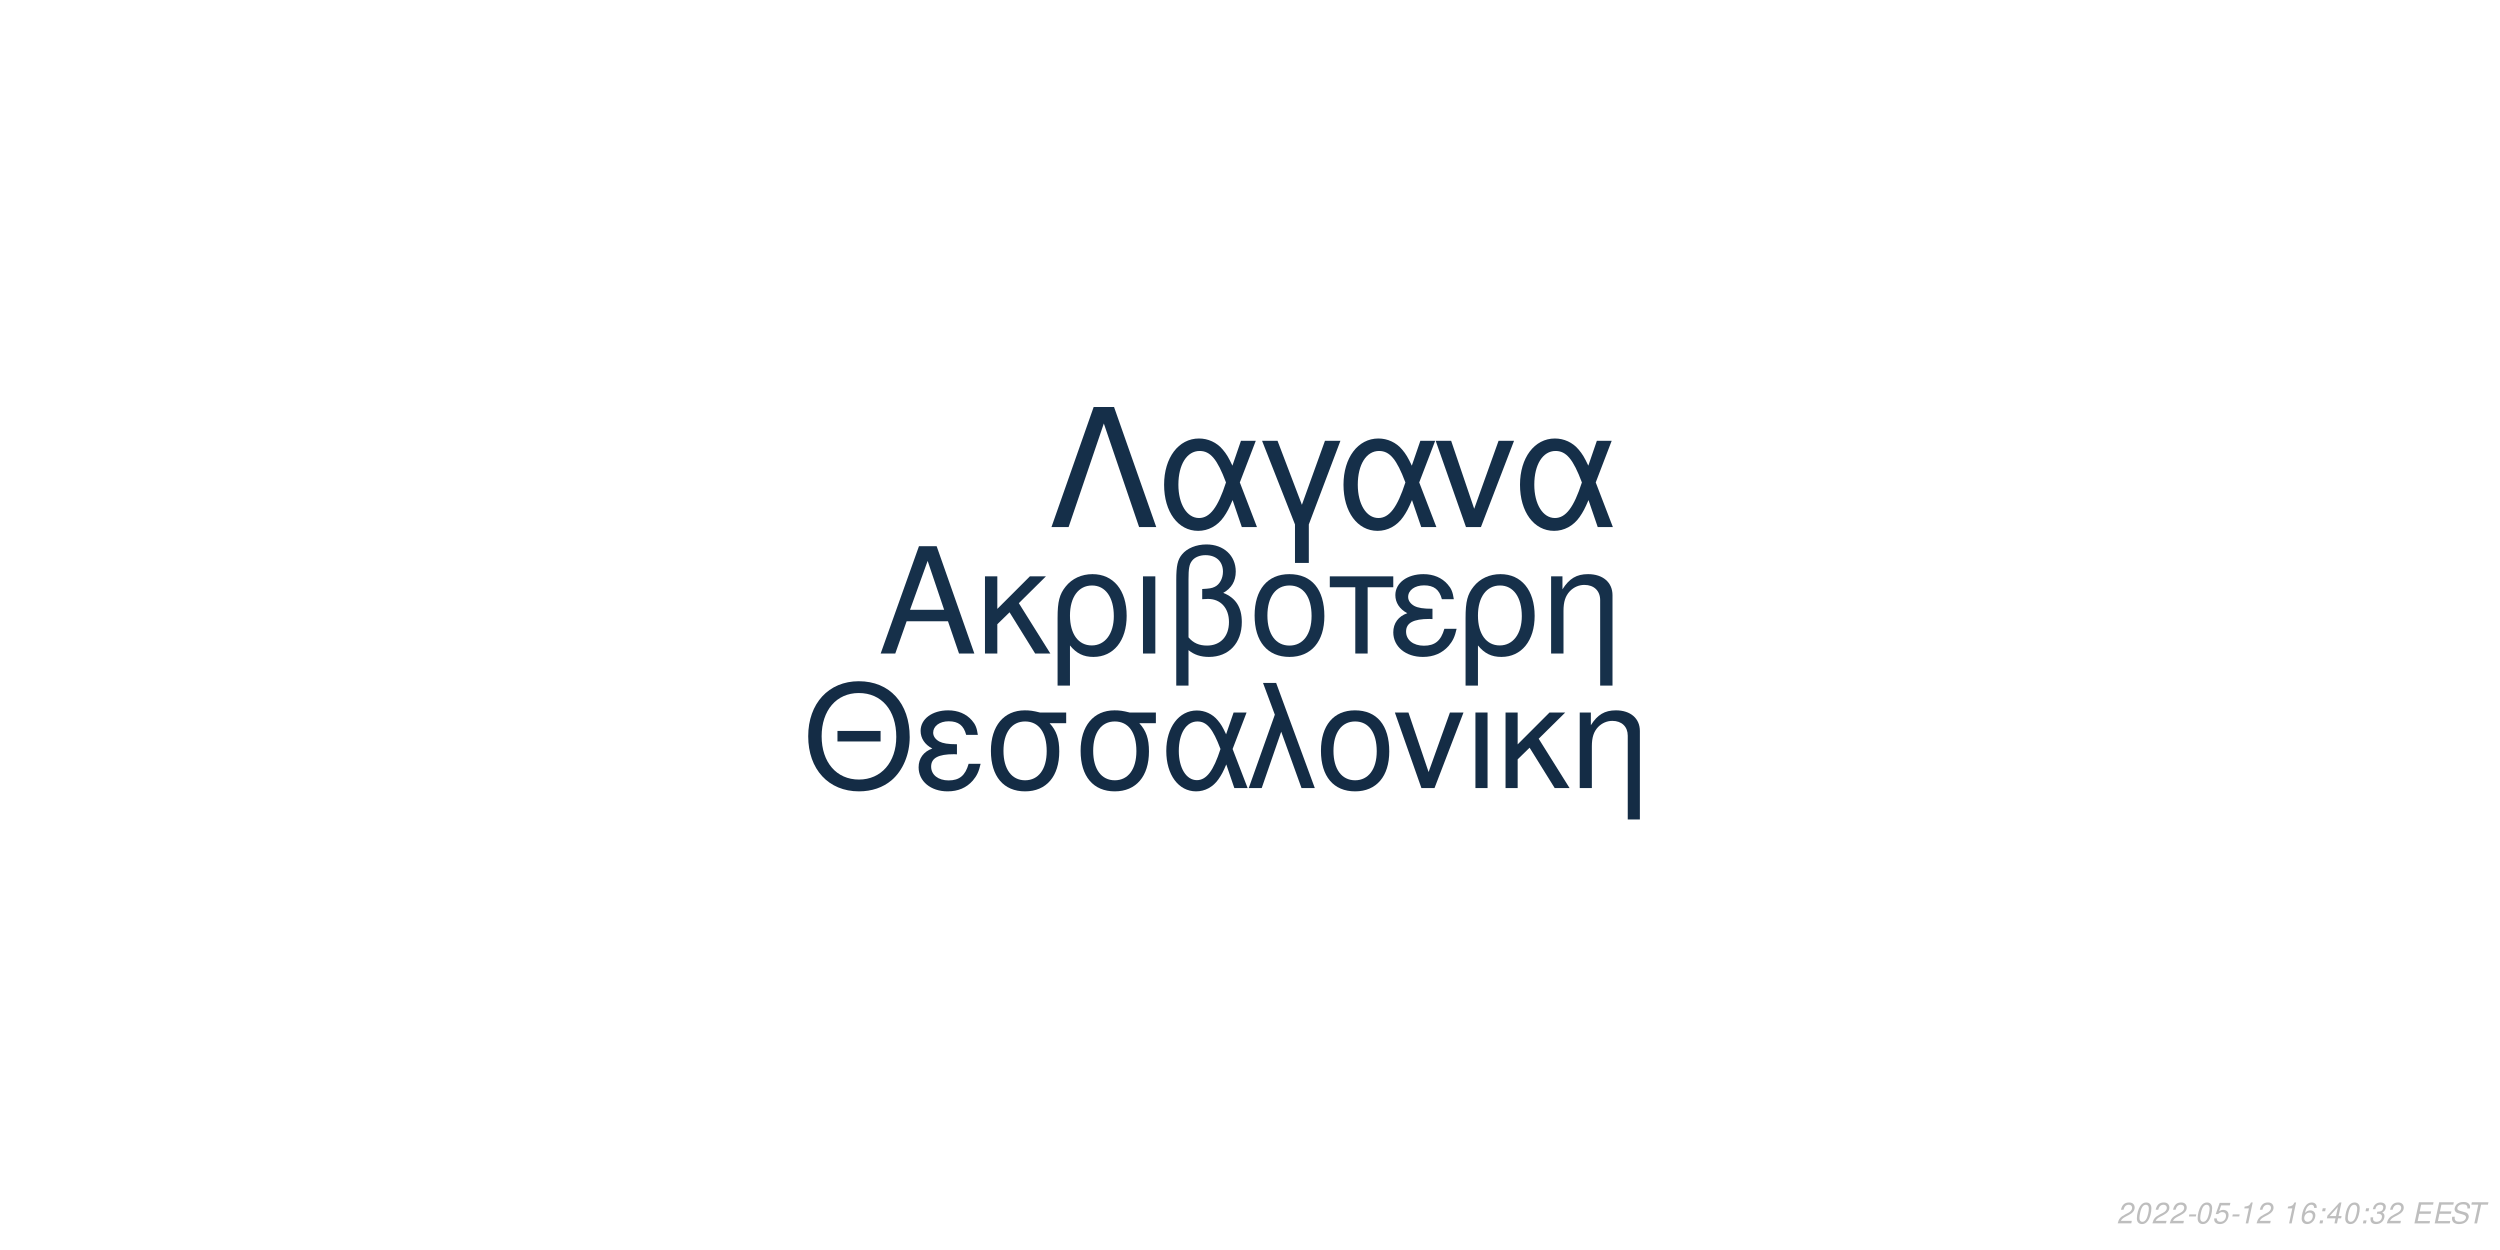
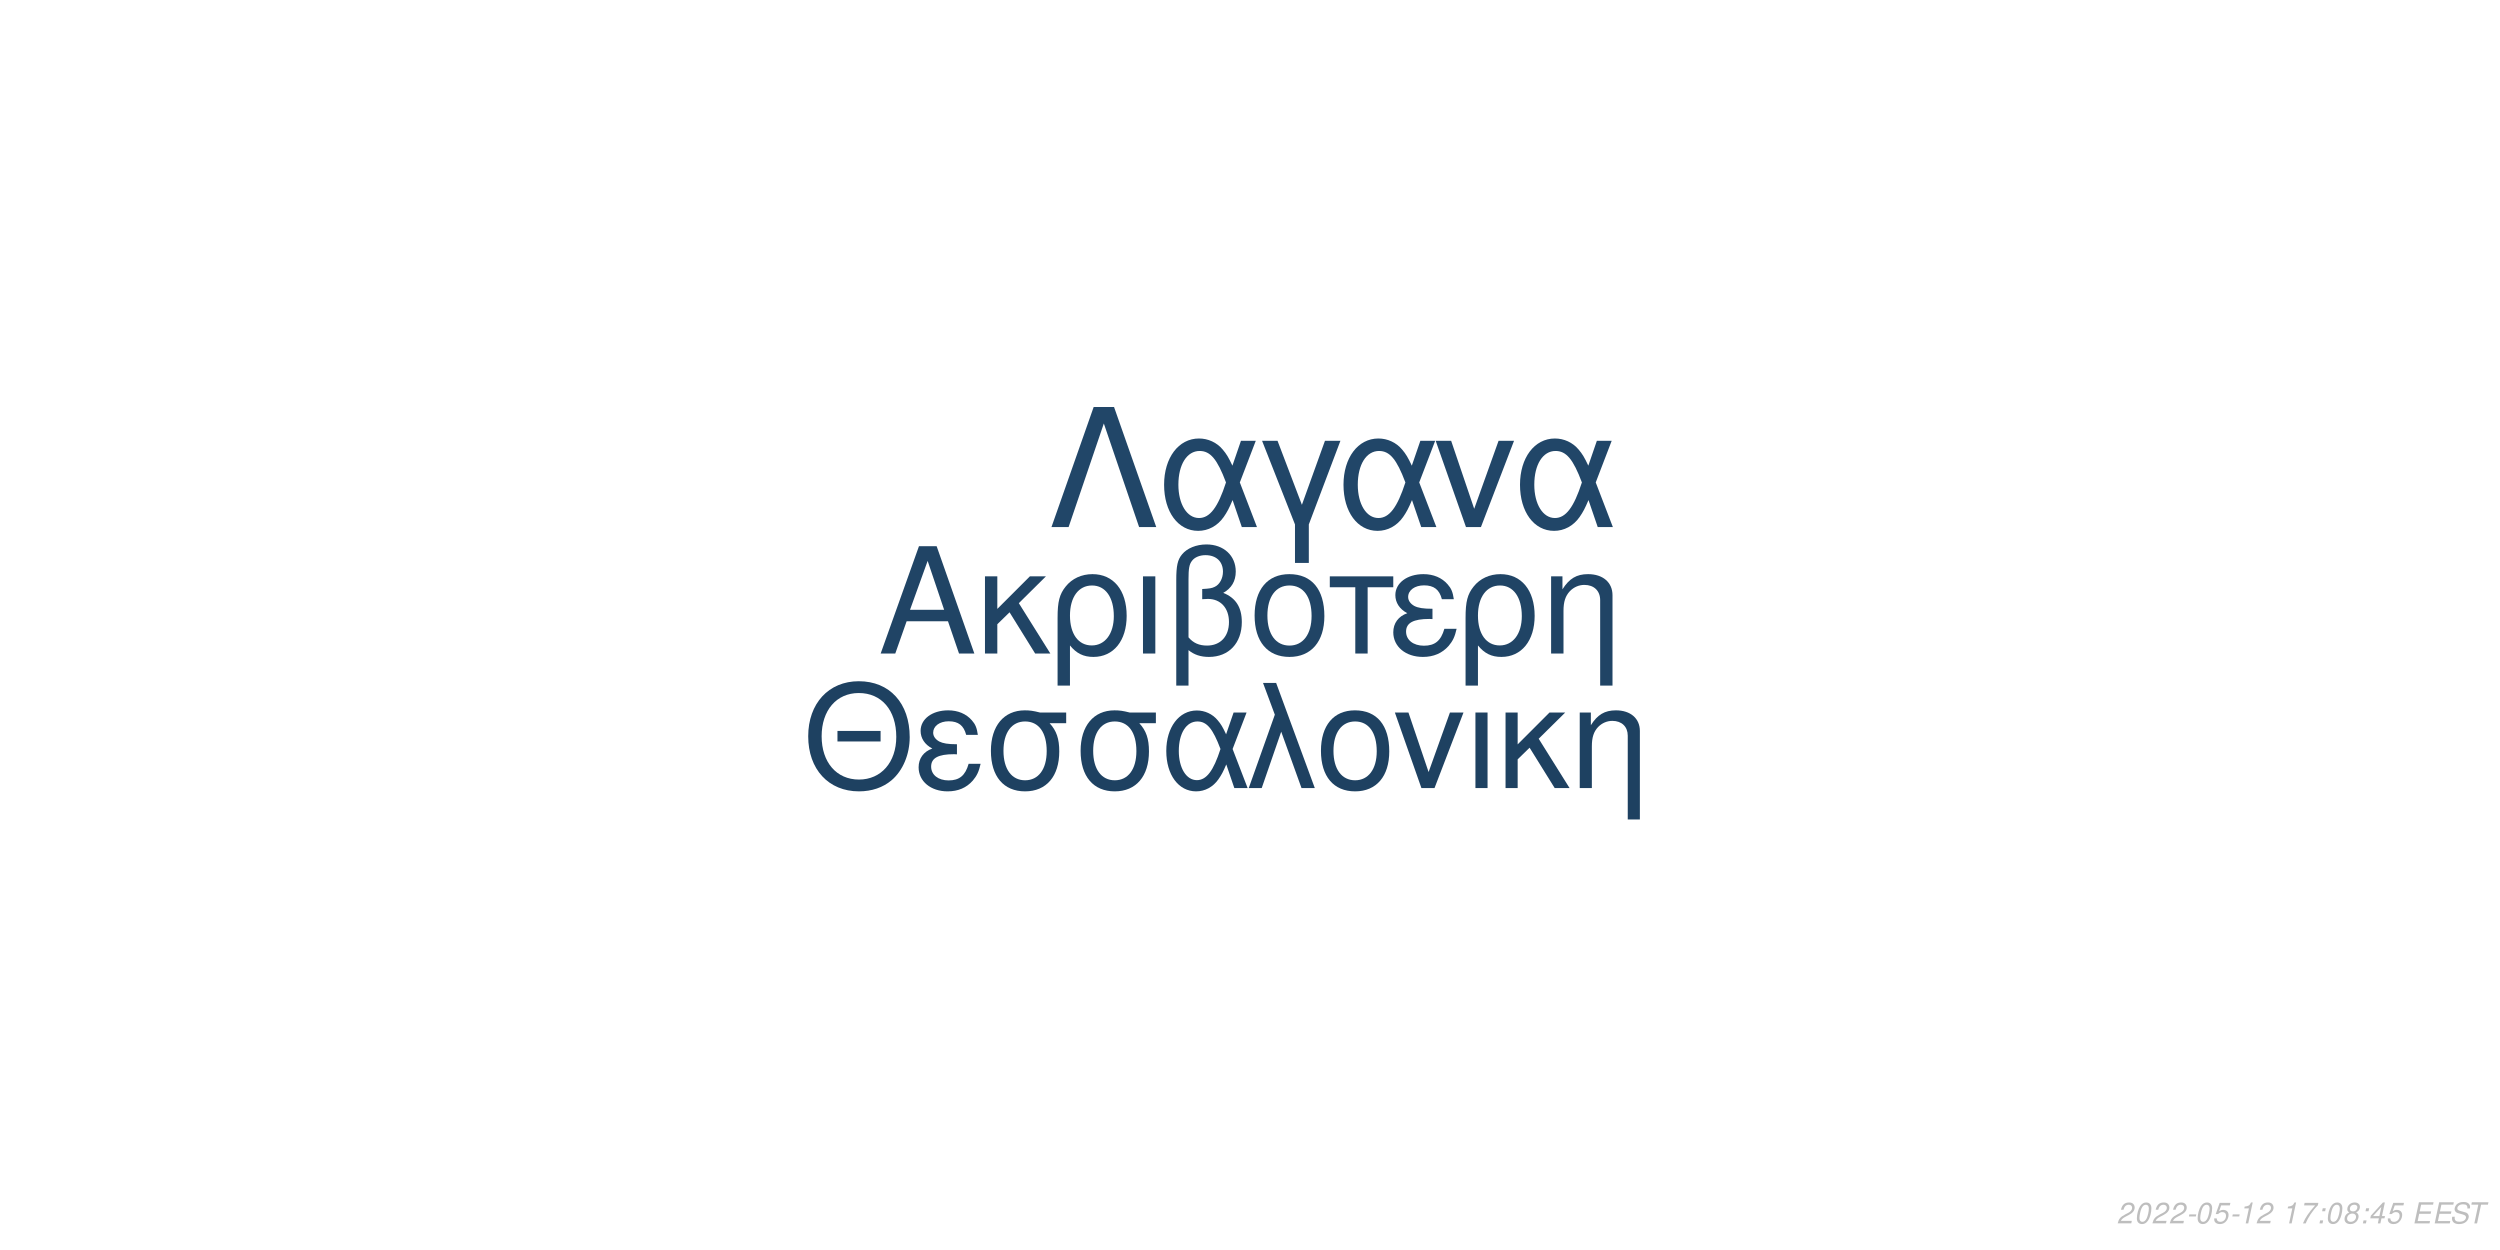
<svg xmlns="http://www.w3.org/2000/svg" xmlns:xlink="http://www.w3.org/1999/xlink" width="864pt" height="432pt" viewBox="0 0 864 432" version="1.1">
  <defs>
    <g>
      <symbol overflow="visible" id="glyph0-0">
        <path style="stroke:none;" d="" />
      </symbol>
      <symbol overflow="visible" id="glyph0-1">
        <path style="stroke:none;" d="M 24.125 -11.141 L 27.938 0 L 33.234 0 L 20.203 -37.094 L 14.094 -37.094 L 0.859 0 L 5.906 0 L 9.828 -11.141 Z M 22.797 -15.109 L 11 -15.109 L 17.094 -32.016 Z M 22.797 -15.109 " />
      </symbol>
      <symbol overflow="visible" id="glyph0-2">
        <path style="stroke:none;" d="M 7.172 -15.422 L 7.172 -26.672 L 2.906 -26.672 L 2.906 0 L 7.172 0 L 7.172 -10.125 L 11.406 -14.25 L 20.25 0 L 25.5 0 L 14.609 -17.406 L 23.969 -26.672 L 18.422 -26.672 Z M 7.172 -15.422 " />
      </symbol>
      <symbol overflow="visible" id="glyph0-3">
        <path style="stroke:none;" d="M 3 11.094 L 7.281 11.094 L 7.281 -2.797 C 9.516 -0.047 11.953 1.172 15.375 1.172 C 22.344 1.172 26.875 -4.422 26.875 -13.031 C 26.875 -21.891 22.297 -27.438 15.062 -27.438 C 11.297 -27.438 7.984 -25.906 5.797 -23.156 C 3.672 -20.516 3 -17.969 3 -12.359 Z M 14.906 -23.516 C 19.547 -23.516 22.438 -19.438 22.438 -12.922 C 22.438 -6.812 19.391 -2.797 14.812 -2.797 C 10.172 -2.797 7.281 -6.766 7.281 -13.125 C 7.281 -19.484 10.234 -23.516 14.906 -23.516 Z M 14.906 -23.516 " />
      </symbol>
      <symbol overflow="visible" id="glyph0-4">
        <path style="stroke:none;" d="M 3.516 0 L 7.781 0 L 7.781 -26.672 L 3.516 -26.672 Z M 3.516 0 " />
      </symbol>
      <symbol overflow="visible" id="glyph0-5">
        <path style="stroke:none;" d="M 4.016 11.094 L 8.25 11.094 L 8.25 -1.172 C 10.172 0.406 12.422 1.172 15.312 1.172 C 22.188 1.172 26.672 -3.609 26.672 -10.891 C 26.672 -15.984 24.578 -19.234 20.25 -20.969 C 23.109 -22.547 24.578 -25.031 24.578 -28.344 C 24.578 -33.844 20.406 -37.703 14.453 -37.703 C 10.938 -37.703 7.734 -36.391 6 -34.25 C 4.484 -32.422 4.016 -30.328 4.016 -25.391 Z M 8.25 -25.656 C 8.25 -29.359 8.5 -30.844 9.469 -32.062 C 10.375 -33.281 12.156 -34 14.094 -34 C 17.812 -34 20.156 -31.812 20.156 -28.297 C 20.156 -25.953 18.984 -23.812 17.297 -23.047 C 16.281 -22.547 15.469 -22.438 12.984 -22.297 L 12.984 -18.781 C 13.734 -18.828 14.344 -18.875 14.969 -18.875 C 19.344 -18.875 22.234 -15.719 22.234 -10.891 C 22.234 -5.906 19.281 -2.75 14.656 -2.75 C 11.953 -2.75 9.922 -3.609 8.25 -5.594 Z M 8.25 -25.656 " />
      </symbol>
      <symbol overflow="visible" id="glyph0-6">
        <path style="stroke:none;" d="M 14.094 -27.438 C 6.562 -27.438 2.094 -22.094 2.094 -13.125 C 2.094 -4.125 6.562 1.172 14.141 1.172 C 21.672 1.172 26.203 -4.172 26.203 -12.922 C 26.203 -22.188 21.828 -27.438 14.094 -27.438 Z M 14.141 -23.516 C 18.938 -23.516 21.781 -19.594 21.781 -12.984 C 21.781 -6.672 18.828 -2.75 14.141 -2.75 C 9.422 -2.75 6.516 -6.672 6.516 -13.125 C 6.516 -19.594 9.422 -23.516 14.141 -23.516 Z M 14.141 -23.516 " />
      </symbol>
      <symbol overflow="visible" id="glyph0-7">
        <path style="stroke:none;" d="M 7.891 0 L 12.156 0 L 12.156 -22.906 L 21.016 -22.906 L 21.016 -26.672 L -0.922 -26.672 L -0.922 -22.906 L 7.891 -22.906 Z M 7.891 0 " />
      </symbol>
      <symbol overflow="visible" id="glyph0-8">
        <path style="stroke:none;" d="M 14.562 -15.469 C 11.344 -15.469 9.562 -15.781 8.297 -16.438 C 6.922 -17.203 6.156 -18.328 6.156 -19.547 C 6.156 -21.891 8.453 -23.562 11.656 -23.562 C 15.062 -23.562 16.953 -22.094 17.812 -18.781 L 21.938 -18.781 C 21.578 -21.266 21.062 -22.5 19.797 -23.922 C 17.812 -26.203 14.906 -27.438 11.453 -27.438 C 5.797 -27.438 1.734 -24.375 1.734 -20.203 C 1.734 -17.609 3.156 -15.375 5.859 -13.938 C 2.797 -12.875 1.016 -10.484 1.016 -7.328 C 1.016 -2.391 5.297 1.172 11.25 1.172 C 14.969 1.172 17.906 -0.109 20.156 -2.641 C 21.578 -4.328 22.297 -5.797 22.906 -8.547 L 18.672 -8.547 C 17.5 -4.422 15.422 -2.703 11.609 -2.703 C 7.938 -2.703 5.438 -4.688 5.438 -7.578 C 5.438 -10.578 7.938 -11.953 13.484 -11.953 C 13.641 -11.953 14.094 -11.953 14.562 -11.906 Z M 14.562 -15.469 " />
      </symbol>
      <symbol overflow="visible" id="glyph0-9">
        <path style="stroke:none;" d="M 3.562 -26.672 L 3.562 0 L 7.844 0 L 7.844 -14.703 C 7.844 -17.906 8.5 -19.891 10.031 -21.531 C 11.406 -22.953 13.188 -23.719 15.062 -23.719 C 18.375 -23.719 20.516 -21.672 20.516 -18.469 L 20.516 11.094 L 24.781 11.094 L 24.781 -20.156 C 24.781 -24.578 21.469 -27.438 16.328 -27.438 C 12.359 -27.438 9.828 -25.906 7.484 -22.188 L 7.484 -26.672 Z M 3.562 -26.672 " />
      </symbol>
      <symbol overflow="visible" id="glyph1-0">
        <path style="stroke:none;" d="" />
      </symbol>
      <symbol overflow="visible" id="glyph1-1">
        <path style="stroke:none;" d="M 26.859 -19.734 L 11.953 -19.734 L 11.953 -16.094 L 26.859 -16.094 Z M 19.328 -36.922 C 8.922 -36.922 1.844 -29.25 1.844 -17.891 C 1.844 -6.484 8.875 1.141 19.391 1.141 C 23.812 1.141 27.703 -0.203 30.641 -2.688 C 34.578 -6.031 36.922 -11.656 36.922 -17.594 C 36.922 -29.297 30 -36.922 19.328 -36.922 Z M 19.328 -32.844 C 27.203 -32.844 32.281 -26.906 32.281 -17.688 C 32.281 -8.922 27.062 -2.938 19.391 -2.938 C 11.609 -2.938 6.484 -8.922 6.484 -17.891 C 6.484 -26.859 11.609 -32.844 19.328 -32.844 Z M 19.328 -32.844 " />
      </symbol>
      <symbol overflow="visible" id="glyph1-2">
        <path style="stroke:none;" d="M 14.25 -15.141 C 11.109 -15.141 9.375 -15.453 8.125 -16.094 C 6.781 -16.844 6.031 -17.938 6.031 -19.141 C 6.031 -21.422 8.266 -23.078 11.406 -23.078 C 14.75 -23.078 16.594 -21.625 17.438 -18.391 L 21.469 -18.391 C 21.125 -20.828 20.625 -22.031 19.391 -23.422 C 17.438 -25.656 14.594 -26.859 11.219 -26.859 C 5.688 -26.859 1.688 -23.875 1.688 -19.781 C 1.688 -17.234 3.094 -15.047 5.734 -13.656 C 2.734 -12.609 1 -10.266 1 -7.172 C 1 -2.344 5.188 1.141 11.016 1.141 C 14.656 1.141 17.547 -0.094 19.734 -2.594 C 21.125 -4.234 21.828 -5.688 22.422 -8.375 L 18.281 -8.375 C 17.141 -4.328 15.094 -2.641 11.359 -2.641 C 7.766 -2.641 5.328 -4.578 5.328 -7.422 C 5.328 -10.359 7.766 -11.703 13.203 -11.703 C 13.359 -11.703 13.797 -11.703 14.25 -11.656 Z M 14.25 -15.141 " />
      </symbol>
      <symbol overflow="visible" id="glyph1-3">
        <path style="stroke:none;" d="M 29 -26.109 L 19.938 -26.109 C 17.594 -26.703 16.438 -26.859 14.703 -26.859 C 7.469 -26.859 2.984 -21.469 2.984 -12.859 C 2.984 -4.031 7.375 1.141 14.797 1.141 C 22.172 1.141 26.609 -4.078 26.609 -12.656 C 26.609 -17.047 25.656 -19.828 23.266 -22.422 L 29 -22.422 Z M 14.797 -23.016 C 19.531 -23.016 22.266 -19.234 22.266 -12.75 C 22.266 -6.531 19.438 -2.688 14.797 -2.688 C 10.172 -2.688 7.328 -6.531 7.328 -12.859 C 7.328 -19.188 10.172 -23.016 14.797 -23.016 Z M 14.797 -23.016 " />
      </symbol>
      <symbol overflow="visible" id="glyph1-4">
        <path style="stroke:none;" d="M 29.344 -26.109 L 24.859 -26.109 L 22.266 -18.578 C 21.125 -21.031 20.484 -22.125 19.328 -23.469 C 17.547 -25.609 14.906 -26.812 12.156 -26.812 C 5.984 -26.812 1.594 -20.984 1.594 -12.812 C 1.594 -4.578 5.828 1.141 11.906 1.141 C 14.953 1.141 17.734 -0.344 19.625 -3.047 C 20.672 -4.531 21.281 -5.688 22.328 -8.172 L 25.109 0 L 29.703 0 L 24.516 -13.5 Z M 20.328 -13.5 C 17.891 -5.922 15.453 -2.734 12.156 -2.734 C 8.516 -2.734 5.922 -6.922 5.922 -12.812 C 5.922 -18.938 8.516 -23.016 12.359 -23.016 C 15.594 -23.016 17.688 -20.531 20.328 -13.5 Z M 20.328 -13.5 " />
      </symbol>
      <symbol overflow="visible" id="glyph1-5">
        <path style="stroke:none;" d="M 1.094 0 L 5.578 0 L 12.312 -19.484 L 19.328 0 L 23.922 0 L 10.562 -36.328 L 6.031 -36.328 L 10.109 -25.359 Z M 1.094 0 " />
      </symbol>
      <symbol overflow="visible" id="glyph1-6">
        <path style="stroke:none;" d="M 13.797 -26.859 C 6.422 -26.859 2.047 -21.625 2.047 -12.859 C 2.047 -4.031 6.422 1.141 13.859 1.141 C 21.234 1.141 25.656 -4.078 25.656 -12.656 C 25.656 -21.719 21.375 -26.859 13.797 -26.859 Z M 13.859 -23.016 C 18.531 -23.016 21.328 -19.188 21.328 -12.703 C 21.328 -6.531 18.438 -2.688 13.859 -2.688 C 9.219 -2.688 6.375 -6.531 6.375 -12.859 C 6.375 -19.188 9.219 -23.016 13.859 -23.016 Z M 13.859 -23.016 " />
      </symbol>
      <symbol overflow="visible" id="glyph1-7">
        <path style="stroke:none;" d="M 14.297 0 L 24.312 -26.109 L 19.625 -26.109 L 12.25 -5.531 L 5.281 -26.109 L 0.594 -26.109 L 9.766 0 Z M 14.297 0 " />
      </symbol>
      <symbol overflow="visible" id="glyph1-8">
        <path style="stroke:none;" d="M 3.438 0 L 7.625 0 L 7.625 -26.109 L 3.438 -26.109 Z M 3.438 0 " />
      </symbol>
      <symbol overflow="visible" id="glyph1-9">
        <path style="stroke:none;" d="M 7.031 -15.094 L 7.031 -26.109 L 2.844 -26.109 L 2.844 0 L 7.031 0 L 7.031 -9.922 L 11.156 -13.953 L 19.828 0 L 24.969 0 L 14.297 -17.047 L 23.469 -26.109 L 18.031 -26.109 Z M 7.031 -15.094 " />
      </symbol>
      <symbol overflow="visible" id="glyph1-10">
        <path style="stroke:none;" d="M 3.484 -26.109 L 3.484 0 L 7.672 0 L 7.672 -14.406 C 7.672 -17.547 8.328 -19.484 9.812 -21.078 C 11.156 -22.469 12.906 -23.219 14.75 -23.219 C 17.984 -23.219 20.078 -21.234 20.078 -18.094 L 20.078 10.859 L 24.266 10.859 L 24.266 -19.734 C 24.266 -24.062 21.031 -26.859 16 -26.859 C 12.109 -26.859 9.609 -25.359 7.328 -21.719 L 7.328 -26.109 Z M 3.484 -26.109 " />
      </symbol>
      <symbol overflow="visible" id="glyph2-0">
        <path style="stroke:none;" d="" />
      </symbol>
      <symbol overflow="visible" id="glyph2-1">
        <path style="stroke:none;" d="M 22.531 -41.484 L 15.484 -41.484 L 0.906 0 L 6.828 0 L 19 -35.797 L 31.188 0 L 37.109 0 Z M 22.531 -41.484 " />
      </symbol>
      <symbol overflow="visible" id="glyph2-2">
        <path style="stroke:none;" d="M 33.516 -29.812 L 28.391 -29.812 L 25.438 -21.219 C 24.125 -24.016 23.391 -25.266 22.078 -26.797 C 20.031 -29.25 17.016 -30.609 13.891 -30.609 C 6.828 -30.609 1.828 -23.953 1.828 -14.625 C 1.828 -5.234 6.656 1.312 13.594 1.312 C 17.078 1.312 20.266 -0.391 22.422 -3.469 C 23.609 -5.172 24.297 -6.484 25.5 -9.328 L 28.688 0 L 33.922 0 L 28 -15.422 Z M 23.219 -15.422 C 20.422 -6.766 17.641 -3.125 13.891 -3.125 C 9.734 -3.125 6.766 -7.906 6.766 -14.625 C 6.766 -21.625 9.734 -26.297 14.109 -26.297 C 17.812 -26.297 20.203 -23.453 23.219 -15.422 Z M 23.219 -15.422 " />
      </symbol>
      <symbol overflow="visible" id="glyph2-3">
        <path style="stroke:none;" d="M 12.062 12.406 L 16.844 12.406 L 16.844 -0.906 L 27.766 -29.812 L 22.422 -29.812 L 14.453 -7.688 L 6.031 -29.812 L 0.688 -29.812 L 12.062 -0.906 Z M 12.062 12.406 " />
      </symbol>
      <symbol overflow="visible" id="glyph2-4">
        <path style="stroke:none;" d="M 16.328 0 L 27.766 -29.812 L 22.422 -29.812 L 14 -6.312 L 6.031 -29.812 L 0.688 -29.812 L 11.156 0 Z M 16.328 0 " />
      </symbol>
      <symbol overflow="visible" id="glyph3-0">
        <path style="stroke:none;" d="" />
      </symbol>
      <symbol overflow="visible" id="glyph3-1">
        <path style="stroke:none;" d="M 5.234 -0.875 L 1.469 -0.875 C 1.641 -1.375 2.203 -1.891 3.109 -2.344 L 4.234 -2.938 C 5.562 -3.625 6.219 -4.469 6.219 -5.484 C 6.219 -5.938 6.062 -6.359 5.797 -6.656 C 5.469 -7.047 4.984 -7.234 4.312 -7.234 C 2.766 -7.234 1.891 -6.453 1.484 -4.734 L 2.375 -4.734 C 2.484 -5.188 2.609 -5.484 2.797 -5.75 C 3.094 -6.203 3.609 -6.453 4.188 -6.453 C 4.891 -6.453 5.344 -6.031 5.344 -5.375 C 5.344 -4.703 4.859 -4.094 4.016 -3.656 L 2.984 -3.125 C 1.234 -2.188 0.797 -1.656 0.344 -0.016 L 5.047 -0.016 Z M 5.234 -0.875 " />
      </symbol>
      <symbol overflow="visible" id="glyph3-2">
        <path style="stroke:none;" d="M 4.203 -7.234 C 3.375 -7.234 2.688 -6.812 2.125 -5.984 C 1.484 -5.047 0.984 -3.188 0.984 -1.734 C 0.984 -1.109 1.172 -0.562 1.484 -0.266 C 1.797 0.047 2.281 0.234 2.766 0.234 C 3.625 0.234 4.281 -0.156 4.859 -1.016 C 5.516 -1.953 6 -3.797 6 -5.266 C 6 -6.5 5.328 -7.234 4.203 -7.234 Z M 4.094 -6.453 C 4.734 -6.453 5.125 -5.984 5.125 -5.156 C 5.125 -4.203 4.781 -2.625 4.406 -1.812 C 3.984 -0.938 3.516 -0.547 2.875 -0.547 C 2.25 -0.547 1.875 -1.031 1.875 -1.828 C 1.875 -2.797 2.203 -4.344 2.594 -5.203 C 2.984 -6.047 3.453 -6.453 4.094 -6.453 Z M 4.094 -6.453 " />
      </symbol>
      <symbol overflow="visible" id="glyph3-3">
        <path style="stroke:none;" d="M 3.516 -3.125 L 1.125 -3.125 L 0.969 -2.406 L 3.359 -2.406 Z M 3.516 -3.125 " />
      </symbol>
      <symbol overflow="visible" id="glyph3-4">
        <path style="stroke:none;" d="M 6.297 -7.094 L 2.594 -7.094 L 1.234 -3.234 L 2.047 -3.234 C 2.656 -3.766 2.938 -3.906 3.531 -3.906 C 4.328 -3.906 4.797 -3.453 4.797 -2.688 C 4.797 -1.438 3.969 -0.547 2.828 -0.547 C 2.031 -0.547 1.609 -0.938 1.578 -1.734 L 0.703 -1.734 L 0.703 -1.516 C 0.703 -0.938 0.844 -0.547 1.188 -0.266 C 1.562 0.062 2.078 0.234 2.703 0.234 C 3.656 0.234 4.391 -0.156 4.984 -0.922 C 5.422 -1.5 5.672 -2.234 5.672 -2.953 C 5.672 -4 4.938 -4.672 3.812 -4.672 C 3.328 -4.672 2.906 -4.547 2.406 -4.234 L 3.109 -6.219 L 6.109 -6.219 Z M 6.297 -7.094 " />
      </symbol>
      <symbol overflow="visible" id="glyph3-5">
        <path style="stroke:none;" d="M 3.703 -5.188 L 2.594 0 L 3.469 0 L 5.016 -7.234 L 4.438 -7.234 C 3.906 -6.156 3.688 -6.016 2.234 -5.812 L 2.109 -5.188 Z M 3.703 -5.188 " />
      </symbol>
      <symbol overflow="visible" id="glyph3-6">
        <path style="stroke:none;" d="" />
      </symbol>
      <symbol overflow="visible" id="glyph3-7">
-         <path style="stroke:none;" d="M 6.125 -5.344 L 6.141 -5.625 C 6.141 -6.609 5.453 -7.234 4.391 -7.234 C 3.438 -7.234 2.641 -6.719 2.016 -5.703 C 1.422 -4.781 0.938 -2.953 0.938 -1.688 C 0.938 -0.516 1.688 0.234 2.859 0.234 C 3.703 0.234 4.438 -0.156 5 -0.875 C 5.406 -1.422 5.672 -2.156 5.672 -2.766 C 5.672 -3.812 4.969 -4.5 3.906 -4.5 C 3.234 -4.5 2.672 -4.234 2.094 -3.625 C 2.406 -5.375 3.234 -6.453 4.25 -6.453 C 4.703 -6.453 5.062 -6.234 5.172 -5.844 C 5.203 -5.719 5.234 -5.578 5.25 -5.344 Z M 3.656 -3.734 C 4.344 -3.734 4.797 -3.281 4.797 -2.625 C 4.797 -1.469 3.984 -0.547 2.984 -0.547 C 2.297 -0.547 1.812 -1.047 1.812 -1.766 C 1.812 -2.859 2.625 -3.734 3.656 -3.734 Z M 3.656 -3.734 " />
+         <path style="stroke:none;" d="M 6.703 -7.094 L 1.953 -7.094 L 1.766 -6.219 L 5.594 -6.219 C 3.344 -3.688 2.266 -2.109 1.375 0 L 2.344 0 C 3.031 -1.906 4.828 -4.594 6.547 -6.281 Z M 6.703 -7.094 " />
      </symbol>
      <symbol overflow="visible" id="glyph3-8">
        <path style="stroke:none;" d="M 2.359 -1.031 L 1.312 -1.031 L 1.094 0 L 2.141 0 Z M 3.266 -5.234 L 2.219 -5.234 L 2 -4.203 L 3.047 -4.203 Z M 3.266 -5.234 " />
      </symbol>
      <symbol overflow="visible" id="glyph3-9">
-         <path style="stroke:none;" d="M 3.625 -1.75 L 3.266 0 L 4.141 0 L 4.516 -1.75 L 5.562 -1.75 L 5.734 -2.531 L 4.688 -2.531 L 5.688 -7.234 L 5.016 -7.234 L 0.844 -2.672 L 0.641 -1.75 Z M 3.797 -2.531 L 1.594 -2.531 L 4.469 -5.703 Z M 3.797 -2.531 " />
+         <path style="stroke:none;" d="M 4.766 -3.797 C 5.078 -3.969 5.234 -4.078 5.438 -4.234 C 5.812 -4.594 6.062 -5.172 6.062 -5.734 C 6.062 -6.625 5.344 -7.234 4.266 -7.234 C 2.812 -7.234 1.703 -6.219 1.703 -4.875 C 1.703 -4.406 1.875 -4.125 2.359 -3.812 C 1.297 -3.312 0.75 -2.516 0.75 -1.469 C 0.75 -0.438 1.547 0.234 2.812 0.234 C 3.656 0.234 4.359 -0.094 4.938 -0.734 C 5.359 -1.234 5.609 -1.859 5.609 -2.438 C 5.609 -3.047 5.312 -3.516 4.766 -3.797 Z M 4.109 -6.453 C 4.797 -6.453 5.188 -6.125 5.188 -5.578 C 5.188 -5.266 5.062 -4.922 4.859 -4.672 C 4.562 -4.312 4.188 -4.156 3.656 -4.156 C 2.984 -4.156 2.594 -4.453 2.594 -4.984 C 2.594 -5.859 3.203 -6.453 4.109 -6.453 Z M 3.453 -3.406 C 4.234 -3.406 4.734 -2.984 4.734 -2.312 C 4.734 -1.312 3.922 -0.547 2.875 -0.547 C 2.125 -0.547 1.625 -0.969 1.625 -1.625 C 1.625 -2.609 2.438 -3.406 3.453 -3.406 Z M 3.453 -3.406 " />
      </symbol>
      <symbol overflow="visible" id="glyph3-10">
-         <path style="stroke:none;" d="M 2.922 -3.312 C 3.125 -3.344 3.234 -3.344 3.375 -3.344 C 4.203 -3.344 4.688 -3 4.688 -2.406 C 4.688 -1.312 3.906 -0.547 2.781 -0.547 C 2.047 -0.547 1.594 -0.938 1.594 -1.562 C 1.594 -1.719 1.609 -1.844 1.656 -2.094 L 0.766 -2.094 C 0.734 -1.797 0.719 -1.641 0.719 -1.469 C 0.719 -0.375 1.406 0.234 2.641 0.234 C 3.547 0.234 4.297 -0.078 4.812 -0.656 C 5.266 -1.156 5.562 -1.875 5.562 -2.547 C 5.562 -3.125 5.344 -3.453 4.797 -3.734 C 5.641 -4.234 6.016 -4.844 6.016 -5.734 C 6.016 -6.656 5.312 -7.234 4.203 -7.234 C 3.375 -7.234 2.672 -6.938 2.188 -6.375 C 1.891 -6.031 1.703 -5.641 1.516 -4.906 L 2.391 -4.906 C 2.5 -5.359 2.594 -5.594 2.734 -5.812 C 3.047 -6.234 3.516 -6.453 4.078 -6.453 C 4.734 -6.453 5.141 -6.125 5.141 -5.578 C 5.141 -5.188 5.016 -4.797 4.797 -4.547 C 4.516 -4.234 4 -4.062 3.266 -4.062 L 3.078 -4.062 Z M 2.922 -3.312 " />
+         <path style="stroke:none;" d="M 3.625 -1.75 L 3.266 0 L 4.141 0 L 4.516 -1.75 L 5.562 -1.75 L 5.734 -2.531 L 4.688 -2.531 L 5.688 -7.234 L 5.016 -7.234 L 0.844 -2.672 L 0.641 -1.75 Z M 3.797 -2.531 L 1.594 -2.531 L 4.469 -5.703 Z M 3.797 -2.531 " />
      </symbol>
      <symbol overflow="visible" id="glyph3-11">
        <path style="stroke:none;" d="M 2.547 -3.312 L 6.5 -3.312 L 6.688 -4.141 L 2.719 -4.141 L 3.219 -6.469 L 7.344 -6.469 L 7.516 -7.297 L 2.453 -7.297 L 0.906 0 L 6.125 0 L 6.297 -0.812 L 2.016 -0.812 Z M 2.547 -3.312 " />
      </symbol>
      <symbol overflow="visible" id="glyph3-12">
        <path style="stroke:none;" d="M 7.062 -5.156 C 7.125 -5.438 7.141 -5.562 7.141 -5.703 C 7.141 -6.156 6.938 -6.594 6.594 -6.891 C 6.188 -7.25 5.656 -7.406 4.875 -7.406 C 3.844 -7.406 3.047 -7.125 2.5 -6.562 C 2.094 -6.141 1.781 -5.438 1.781 -4.922 C 1.781 -4.297 2.219 -3.766 2.891 -3.562 L 4.594 -3.094 C 5.406 -2.859 5.734 -2.578 5.734 -2.094 C 5.734 -1.781 5.547 -1.406 5.266 -1.141 C 4.844 -0.766 4.266 -0.578 3.453 -0.578 C 2.328 -0.578 1.812 -0.984 1.812 -1.906 C 1.812 -2.047 1.812 -2.125 1.844 -2.312 L 0.984 -2.312 C 0.906 -2.062 0.891 -1.906 0.891 -1.688 C 0.891 -0.484 1.797 0.234 3.297 0.234 C 4.359 0.234 5.234 -0.062 5.812 -0.609 C 6.344 -1.078 6.688 -1.797 6.688 -2.375 C 6.688 -2.641 6.609 -2.906 6.453 -3.156 C 6.234 -3.5 5.938 -3.703 5.469 -3.828 L 3.75 -4.312 C 2.984 -4.547 2.734 -4.734 2.734 -5.188 C 2.734 -5.547 2.875 -5.844 3.188 -6.109 C 3.547 -6.438 4.031 -6.594 4.703 -6.594 C 5.266 -6.594 5.688 -6.484 5.906 -6.297 C 6.094 -6.125 6.219 -5.797 6.219 -5.516 C 6.219 -5.422 6.203 -5.344 6.188 -5.156 Z M 7.062 -5.156 " />
      </symbol>
      <symbol overflow="visible" id="glyph3-13">
        <path style="stroke:none;" d="M 4.938 -6.469 L 7.312 -6.469 L 7.484 -7.297 L 1.75 -7.297 L 1.578 -6.469 L 3.984 -6.469 L 2.609 0 L 3.547 0 Z M 4.938 -6.469 " />
      </symbol>
    </g>
  </defs>
  <g id="surface1">
    <rect x="0" y="0" width="864" height="432" style="fill:rgb(100%,100%,100%);fill-opacity:1;stroke:none;" />
-     <g style="fill:rgb(8.627%,18.824%,29.02%);fill-opacity:1;">
+     <g style="fill:rgb(12.549%,26.667%,39.608%);fill-opacity:1;">
      <use xlink:href="#glyph0-1" x="303.5" y="225.861" />
      <use xlink:href="#glyph0-2" x="337.5" y="225.861" />
      <use xlink:href="#glyph0-3" x="362.5" y="225.861" />
      <use xlink:href="#glyph0-4" x="391.5" y="225.861" />
      <use xlink:href="#glyph0-5" x="402.5" y="225.861" />
      <use xlink:href="#glyph0-6" x="431.5" y="225.861" />
      <use xlink:href="#glyph0-7" x="460.5" y="225.861" />
      <use xlink:href="#glyph0-8" x="480.5" y="225.861" />
      <use xlink:href="#glyph0-3" x="503.5" y="225.861" />
      <use xlink:href="#glyph0-9" x="532.5" y="225.861" />
    </g>
-     <g style="fill:rgb(7.843%,17.255%,27.059%);fill-opacity:1;">
+     <g style="fill:rgb(11.765%,25.49%,38.039%);fill-opacity:1;">
      <use xlink:href="#glyph1-1" x="277.473" y="272.354" />
      <use xlink:href="#glyph1-2" x="316.473" y="272.354" />
      <use xlink:href="#glyph1-3" x="339.473" y="272.354" />
      <use xlink:href="#glyph1-3" x="370.473" y="272.354" />
      <use xlink:href="#glyph1-4" x="401.473" y="272.354" />
      <use xlink:href="#glyph1-5" x="430.473" y="272.354" />
      <use xlink:href="#glyph1-6" x="454.473" y="272.354" />
      <use xlink:href="#glyph1-7" x="481.473" y="272.354" />
      <use xlink:href="#glyph1-8" x="506.473" y="272.354" />
      <use xlink:href="#glyph1-9" x="517.473" y="272.354" />
      <use xlink:href="#glyph1-10" x="542.473" y="272.354" />
    </g>
-     <g style="fill:rgb(8.235%,18.431%,28.627%);fill-opacity:1;">
+     <g style="fill:rgb(12.941%,27.451%,40.784%);fill-opacity:1;">
      <use xlink:href="#glyph2-1" x="362.484" y="182.152" />
      <use xlink:href="#glyph2-2" x="400.484" y="182.152" />
      <use xlink:href="#glyph2-3" x="435.484" y="182.152" />
      <use xlink:href="#glyph2-2" x="462.484" y="182.152" />
      <use xlink:href="#glyph2-4" x="495.484" y="182.152" />
      <use xlink:href="#glyph2-2" x="523.484" y="182.152" />
    </g>
    <g style="fill:rgb(74.51%,74.51%,74.51%);fill-opacity:1;">
      <use xlink:href="#glyph3-1" x="731.52" y="422.81" />
      <use xlink:href="#glyph3-2" x="737.52" y="422.81" />
      <use xlink:href="#glyph3-1" x="743.52" y="422.81" />
      <use xlink:href="#glyph3-1" x="749.52" y="422.81" />
      <use xlink:href="#glyph3-3" x="755.52" y="422.81" />
      <use xlink:href="#glyph3-2" x="758.52" y="422.81" />
      <use xlink:href="#glyph3-4" x="764.52" y="422.81" />
      <use xlink:href="#glyph3-3" x="770.52" y="422.81" />
      <use xlink:href="#glyph3-5" x="773.52" y="422.81" />
      <use xlink:href="#glyph3-1" x="779.52" y="422.81" />
      <use xlink:href="#glyph3-6" x="785.52" y="422.81" />
      <use xlink:href="#glyph3-5" x="788.52" y="422.81" />
      <use xlink:href="#glyph3-7" x="794.52" y="422.81" />
      <use xlink:href="#glyph3-8" x="800.52" y="422.81" />
-       <use xlink:href="#glyph3-9" x="803.52" y="422.81" />
-       <use xlink:href="#glyph3-2" x="809.52" y="422.81" />
+       <use xlink:href="#glyph3-2" x="803.52" y="422.81" />
+       <use xlink:href="#glyph3-9" x="809.52" y="422.81" />
      <use xlink:href="#glyph3-8" x="815.52" y="422.81" />
      <use xlink:href="#glyph3-10" x="818.52" y="422.81" />
-       <use xlink:href="#glyph3-1" x="824.52" y="422.81" />
+       <use xlink:href="#glyph3-4" x="824.52" y="422.81" />
      <use xlink:href="#glyph3-6" x="830.52" y="422.81" />
      <use xlink:href="#glyph3-11" x="833.52" y="422.81" />
      <use xlink:href="#glyph3-11" x="840.52" y="422.81" />
      <use xlink:href="#glyph3-12" x="846.52" y="422.81" />
      <use xlink:href="#glyph3-13" x="852.52" y="422.81" />
    </g>
  </g>
</svg>
